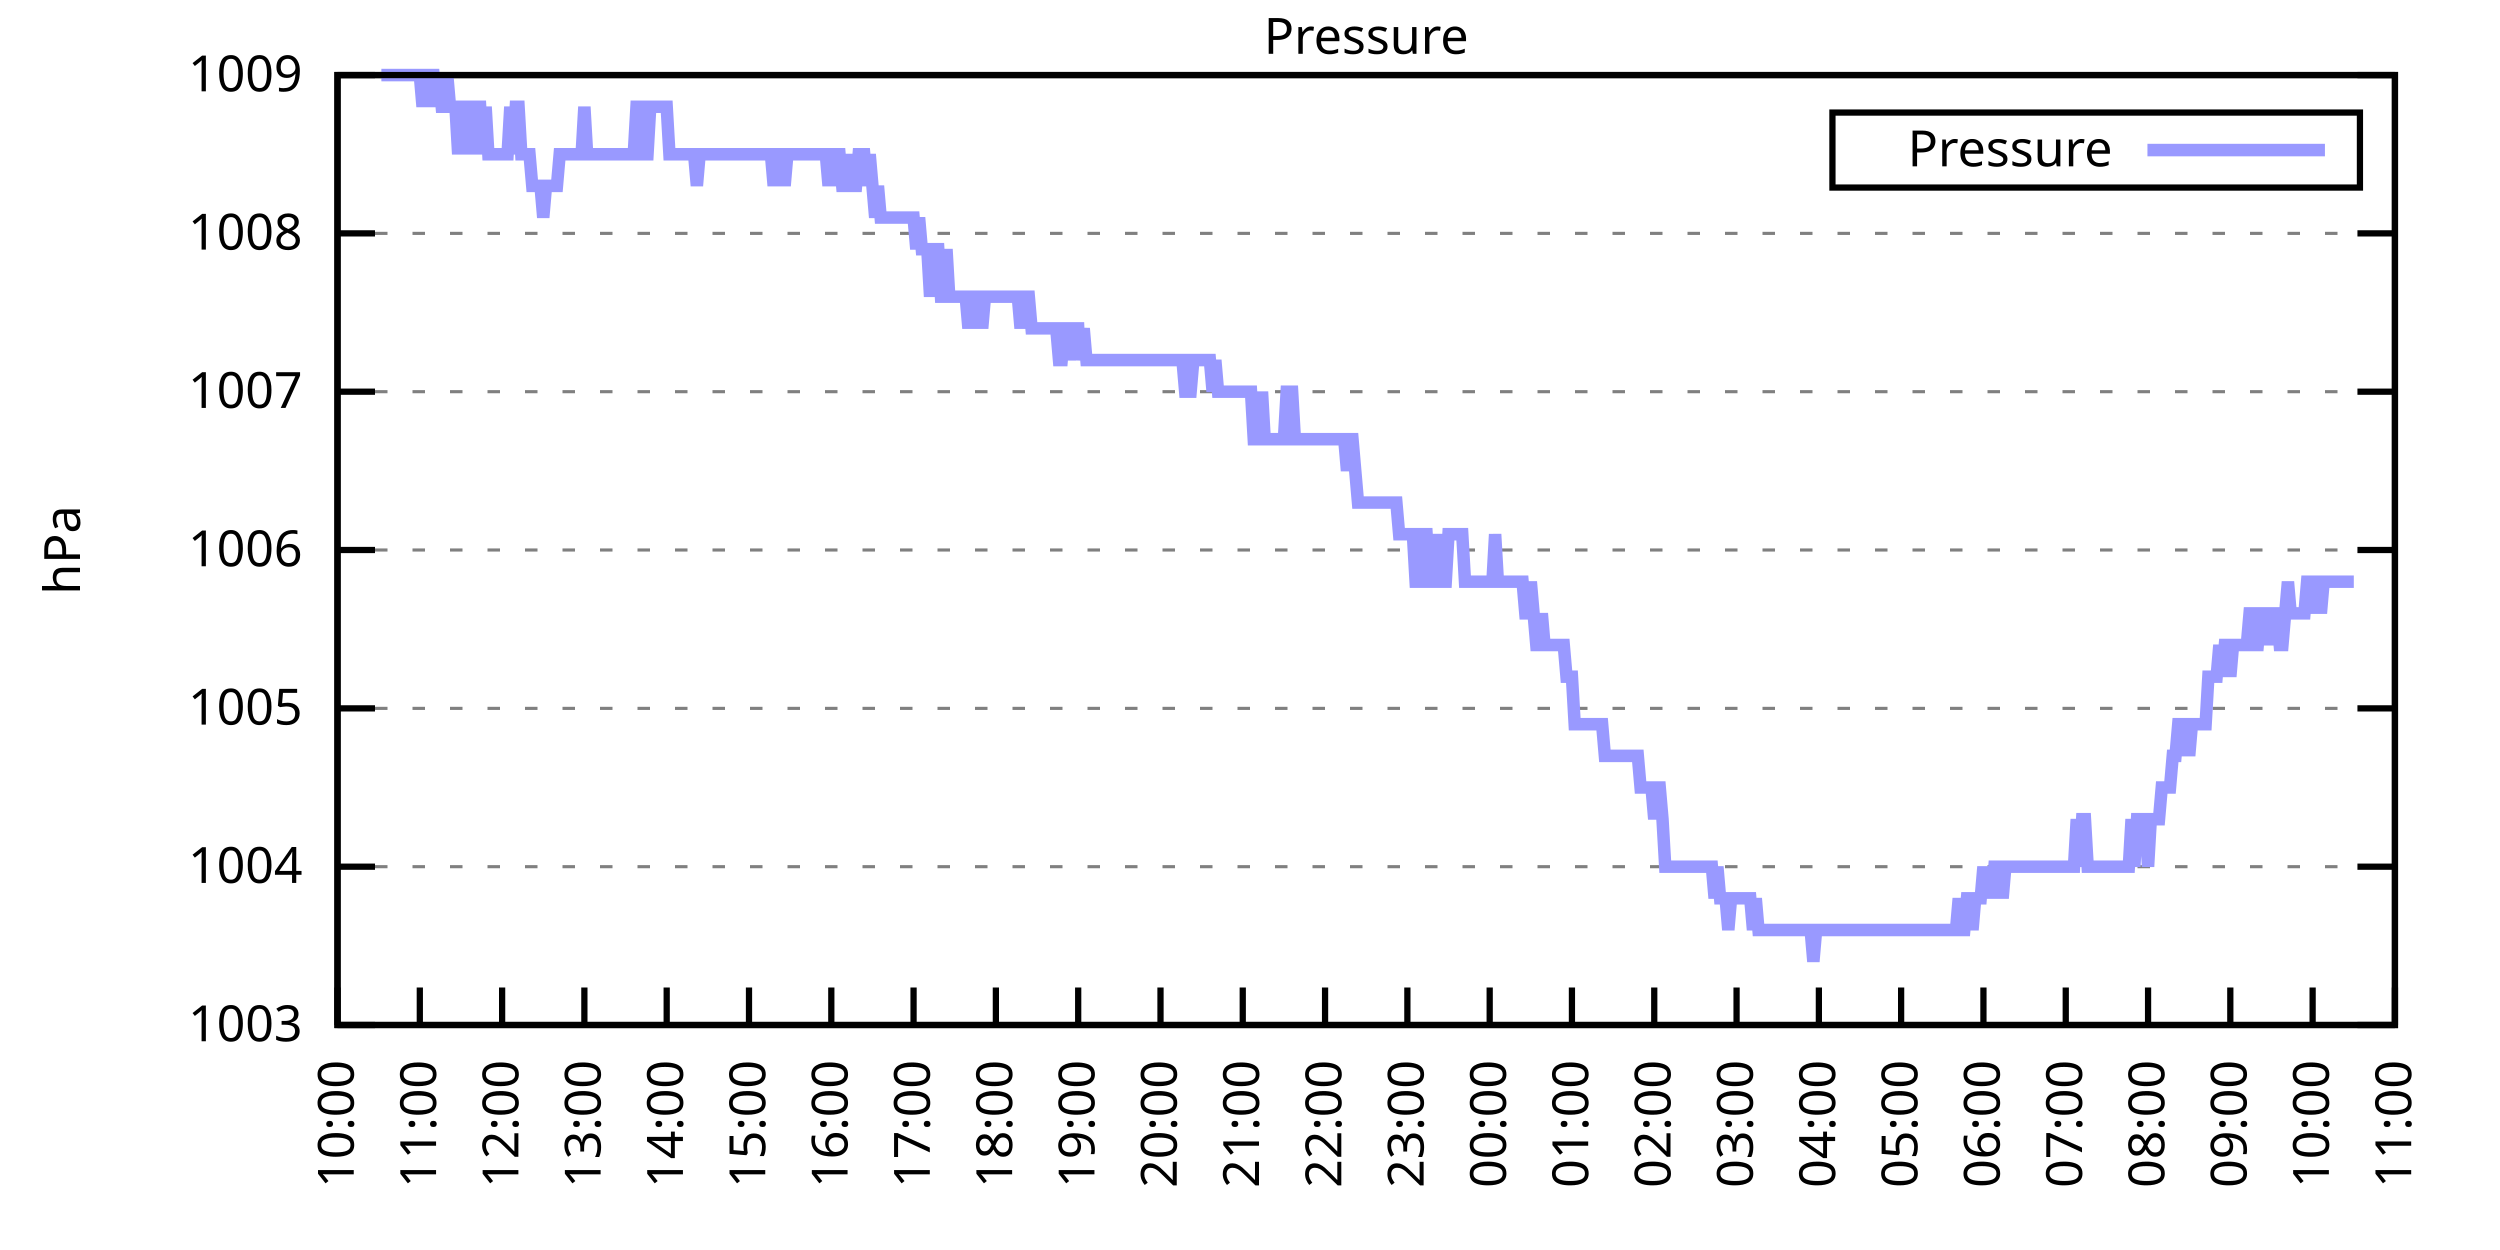
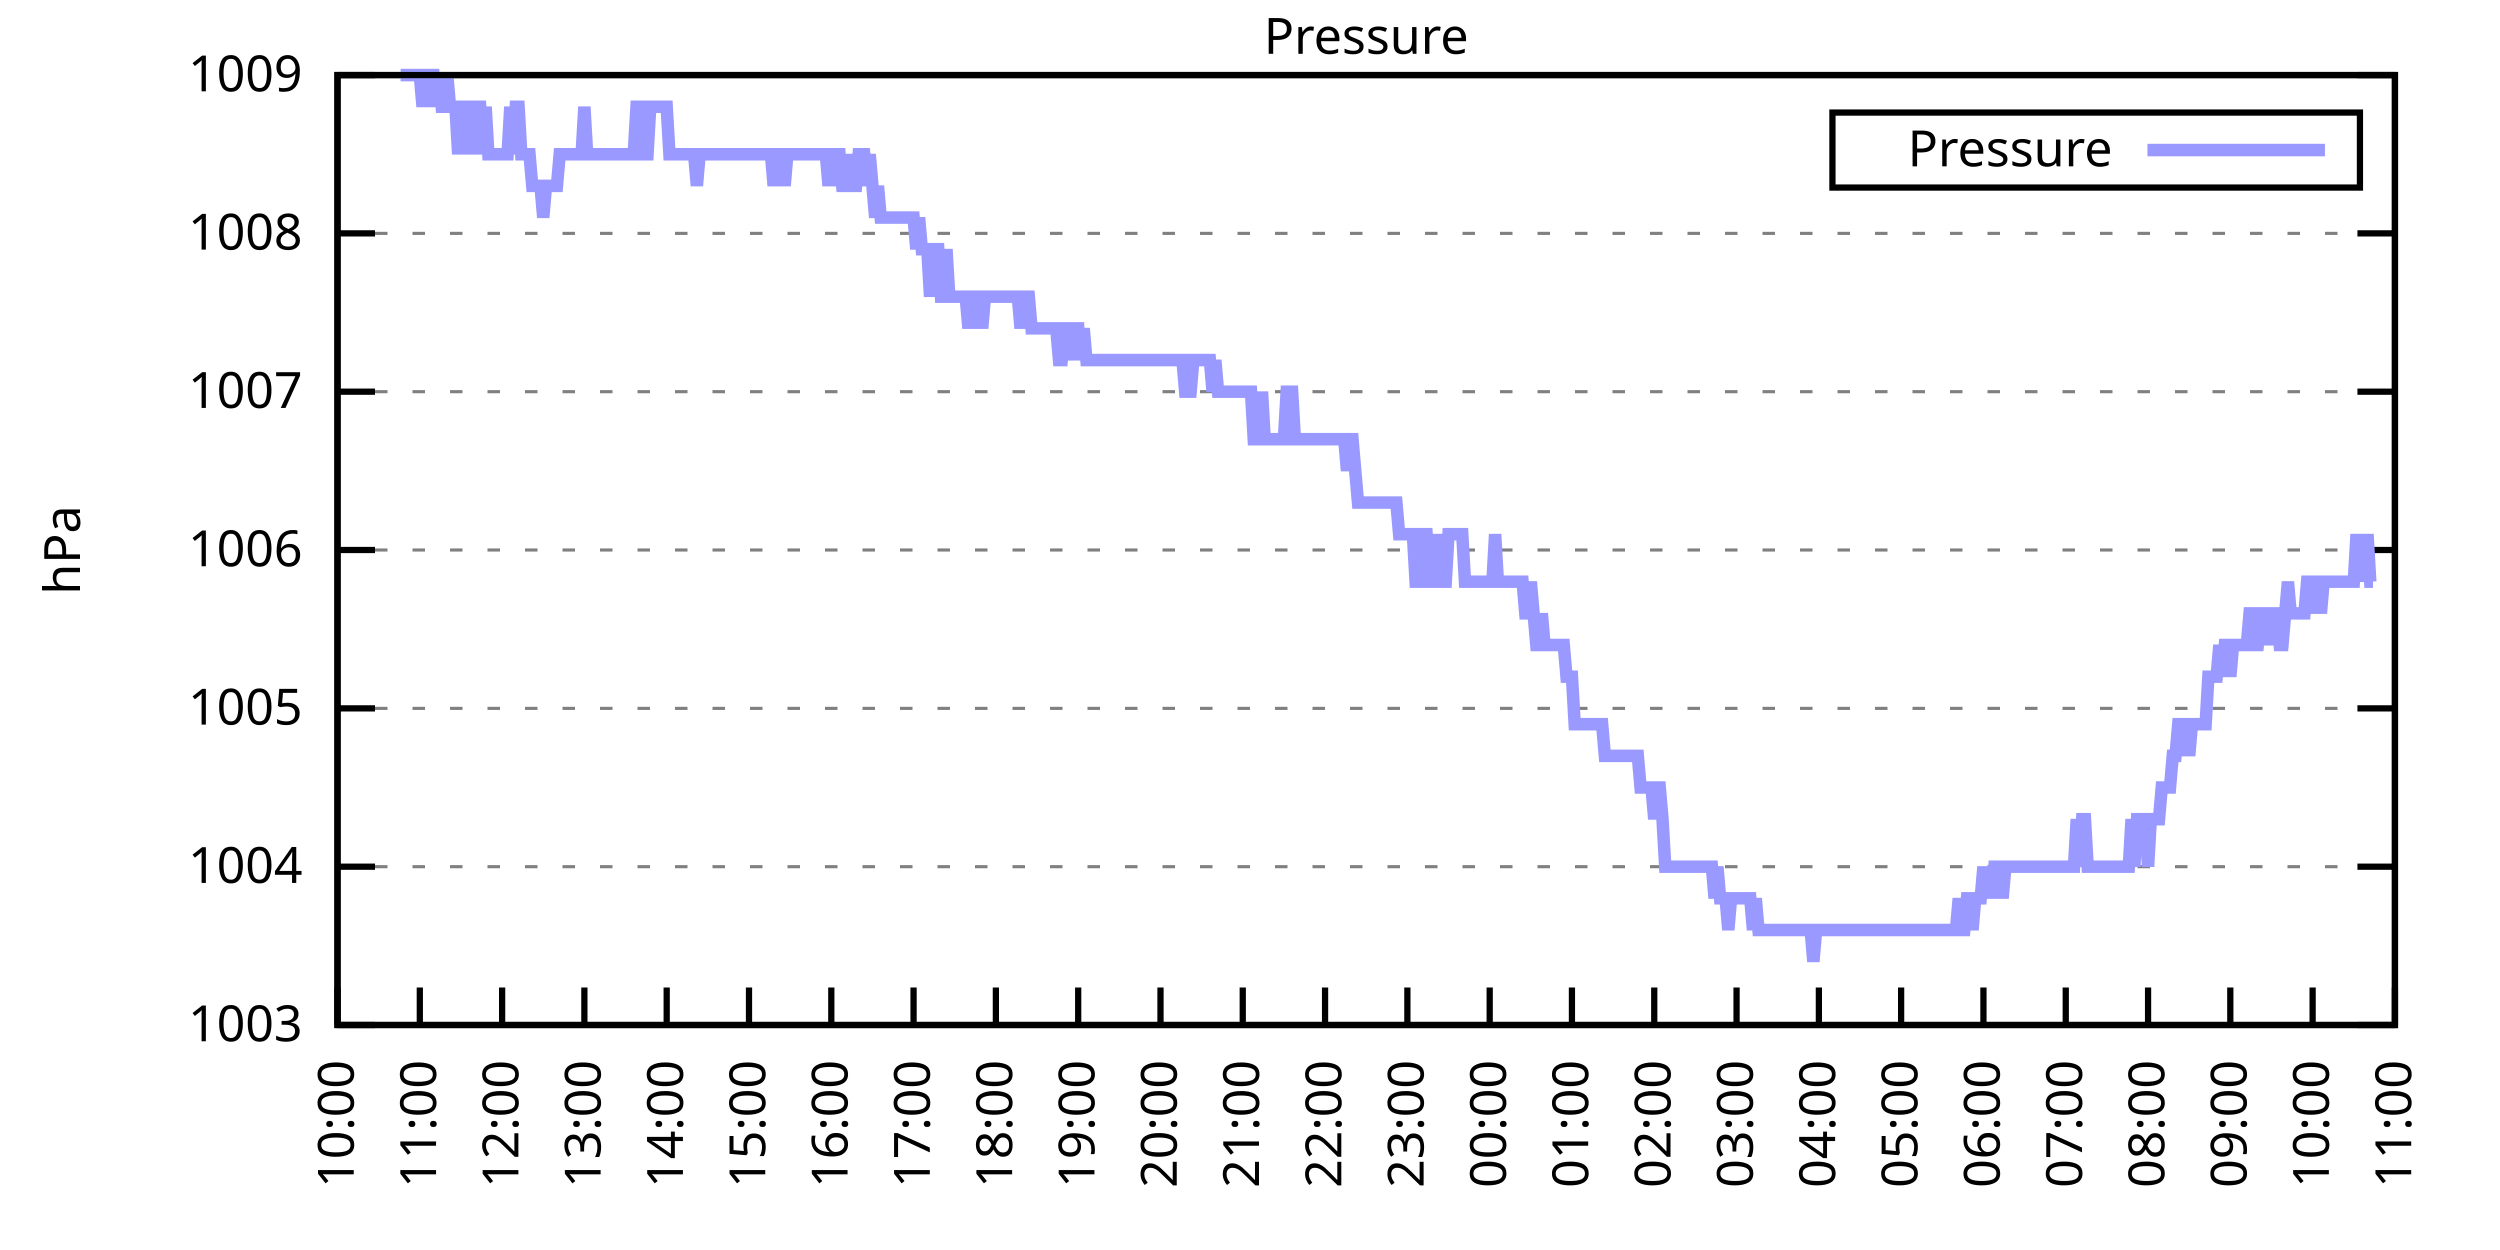
<svg xmlns="http://www.w3.org/2000/svg" xmlns:xlink="http://www.w3.org/1999/xlink" width="400" height="200" viewBox="0 0 400 200">
  <g id="gnuplot_canvas">
    <rect x="0" y="0" width="400" height="200" fill="none" />
    <defs>
      <circle id="gpDot" r="0.5" stroke-width="0.5" stroke="currentColor" />
      <path id="gpPt0" stroke-width="0.333" stroke="currentColor" d="M-1,0 h2 M0,-1 v2" />
      <path id="gpPt1" stroke-width="0.333" stroke="currentColor" d="M-1,-1 L1,1 M1,-1 L-1,1" />
      <path id="gpPt2" stroke-width="0.333" stroke="currentColor" d="M-1,0 L1,0 M0,-1 L0,1 M-1,-1 L1,1 M-1,1 L1,-1" />
      <rect id="gpPt3" stroke-width="0.333" stroke="currentColor" x="-1" y="-1" width="2" height="2" />
      <rect id="gpPt4" stroke-width="0.333" stroke="currentColor" fill="currentColor" x="-1" y="-1" width="2" height="2" />
      <circle id="gpPt5" stroke-width="0.333" stroke="currentColor" cx="0" cy="0" r="1" />
      <use xlink:href="#gpPt5" id="gpPt6" fill="currentColor" stroke="none" />
      <path id="gpPt7" stroke-width="0.333" stroke="currentColor" d="M0,-1.33 L-1.33,0.67 L1.33,0.67 z" />
      <use xlink:href="#gpPt7" id="gpPt8" fill="currentColor" stroke="none" />
      <use xlink:href="#gpPt7" id="gpPt9" stroke="currentColor" transform="rotate(180)" />
      <use xlink:href="#gpPt9" id="gpPt10" fill="currentColor" stroke="none" />
      <use xlink:href="#gpPt3" id="gpPt11" stroke="currentColor" transform="rotate(45)" />
      <use xlink:href="#gpPt11" id="gpPt12" fill="currentColor" stroke="none" />
      <path id="gpPt13" stroke-width="0.333" stroke="currentColor" d="M0,1.330 L1.265,0.411 L0.782,-1.067 L-0.782,-1.076 L-1.265,0.411 z" />
      <use xlink:href="#gpPt13" id="gpPt14" fill="currentColor" stroke="none" />
      <filter id="textbox" filterUnits="objectBoundingBox" x="0" y="0" height="1" width="1">
        <feFlood flood-color="white" flood-opacity="1" result="bgnd" />
        <feComposite in="SourceGraphic" in2="bgnd" operator="atop" />
      </filter>
      <filter id="greybox" filterUnits="objectBoundingBox" x="0" y="0" height="1" width="1">
        <feFlood flood-color="lightgrey" flood-opacity="1" result="grey" />
        <feComposite in="SourceGraphic" in2="grey" operator="atop" />
      </filter>
    </defs>
    <g fill="none" color="white" stroke="currentColor" stroke-width="1.00" stroke-linecap="butt" stroke-linejoin="miter">
</g>
    <g fill="none" color="black" stroke="currentColor" stroke-width="1.00" stroke-linecap="butt" stroke-linejoin="miter">
      <g stroke="none" shape-rendering="crispEdges">
        <polygon fill="rgb(255, 255, 255)" points="54.00,164.00 383.18,164.00 383.18,12.02 54.00,12.02 " />
      </g>
    </g>
    <g fill="none" color="black" stroke="currentColor" stroke-width="1.00" stroke-linecap="butt" stroke-linejoin="miter">
</g>
    <g fill="none" color="black" stroke="black" stroke-width="0.50" stroke-linecap="butt" stroke-linejoin="miter">
</g>
    <g fill="none" color="gray" stroke="currentColor" stroke-width="0.50" stroke-linecap="butt" stroke-linejoin="miter">
      <path stroke="gray" stroke-dasharray="2,4" class="gridline" d="M54.00,164.00 L383.19,164.00  " />
    </g>
    <g fill="none" color="gray" stroke="gray" stroke-width="1.00" stroke-linecap="butt" stroke-linejoin="miter">
</g>
    <g fill="none" color="black" stroke="currentColor" stroke-width="1.00" stroke-linecap="butt" stroke-linejoin="miter">
      <path stroke="black" d="M54.00,164.00 L60.00,164.00 M383.19,164.00 L377.19,164.00  " />
      <g transform="translate(48.40,166.60)" stroke="none" fill="black" font-family="Sans" font-size="8.00" text-anchor="end">
        <text>
          <tspan font-family="Sans"> 1003</tspan>
        </text>
      </g>
    </g>
    <g fill="none" color="black" stroke="currentColor" stroke-width="1.00" stroke-linecap="butt" stroke-linejoin="miter">
</g>
    <g fill="none" color="black" stroke="black" stroke-width="0.50" stroke-linecap="butt" stroke-linejoin="miter">
</g>
    <g fill="none" color="gray" stroke="currentColor" stroke-width="0.50" stroke-linecap="butt" stroke-linejoin="miter">
      <path stroke="gray" stroke-dasharray="2,4" class="gridline" d="M54.00,138.67 L383.19,138.67  " />
    </g>
    <g fill="none" color="gray" stroke="gray" stroke-width="1.00" stroke-linecap="butt" stroke-linejoin="miter">
</g>
    <g fill="none" color="black" stroke="currentColor" stroke-width="1.00" stroke-linecap="butt" stroke-linejoin="miter">
      <path stroke="black" d="M54.00,138.67 L60.00,138.67 M383.19,138.67 L377.19,138.67  " />
      <g transform="translate(48.40,141.27)" stroke="none" fill="black" font-family="Sans" font-size="8.00" text-anchor="end">
        <text>
          <tspan font-family="Sans"> 1004</tspan>
        </text>
      </g>
    </g>
    <g fill="none" color="black" stroke="currentColor" stroke-width="1.00" stroke-linecap="butt" stroke-linejoin="miter">
</g>
    <g fill="none" color="black" stroke="black" stroke-width="0.50" stroke-linecap="butt" stroke-linejoin="miter">
</g>
    <g fill="none" color="gray" stroke="currentColor" stroke-width="0.50" stroke-linecap="butt" stroke-linejoin="miter">
      <path stroke="gray" stroke-dasharray="2,4" class="gridline" d="M54.00,113.34 L383.19,113.34  " />
    </g>
    <g fill="none" color="gray" stroke="gray" stroke-width="1.00" stroke-linecap="butt" stroke-linejoin="miter">
</g>
    <g fill="none" color="black" stroke="currentColor" stroke-width="1.00" stroke-linecap="butt" stroke-linejoin="miter">
      <path stroke="black" d="M54.00,113.34 L60.00,113.34 M383.19,113.34 L377.19,113.34  " />
      <g transform="translate(48.40,115.94)" stroke="none" fill="black" font-family="Sans" font-size="8.00" text-anchor="end">
        <text>
          <tspan font-family="Sans"> 1005</tspan>
        </text>
      </g>
    </g>
    <g fill="none" color="black" stroke="currentColor" stroke-width="1.00" stroke-linecap="butt" stroke-linejoin="miter">
</g>
    <g fill="none" color="black" stroke="black" stroke-width="0.50" stroke-linecap="butt" stroke-linejoin="miter">
</g>
    <g fill="none" color="gray" stroke="currentColor" stroke-width="0.50" stroke-linecap="butt" stroke-linejoin="miter">
      <path stroke="gray" stroke-dasharray="2,4" class="gridline" d="M54.00,88.00 L383.19,88.00  " />
    </g>
    <g fill="none" color="gray" stroke="gray" stroke-width="1.00" stroke-linecap="butt" stroke-linejoin="miter">
</g>
    <g fill="none" color="black" stroke="currentColor" stroke-width="1.00" stroke-linecap="butt" stroke-linejoin="miter">
      <path stroke="black" d="M54.00,88.00 L60.00,88.00 M383.19,88.00 L377.19,88.00  " />
      <g transform="translate(48.40,90.60)" stroke="none" fill="black" font-family="Sans" font-size="8.00" text-anchor="end">
        <text>
          <tspan font-family="Sans"> 1006</tspan>
        </text>
      </g>
    </g>
    <g fill="none" color="black" stroke="currentColor" stroke-width="1.00" stroke-linecap="butt" stroke-linejoin="miter">
</g>
    <g fill="none" color="black" stroke="black" stroke-width="0.50" stroke-linecap="butt" stroke-linejoin="miter">
</g>
    <g fill="none" color="gray" stroke="currentColor" stroke-width="0.50" stroke-linecap="butt" stroke-linejoin="miter">
      <path stroke="gray" stroke-dasharray="2,4" class="gridline" d="M54.00,62.67 L383.19,62.67  " />
    </g>
    <g fill="none" color="gray" stroke="gray" stroke-width="1.00" stroke-linecap="butt" stroke-linejoin="miter">
</g>
    <g fill="none" color="black" stroke="currentColor" stroke-width="1.00" stroke-linecap="butt" stroke-linejoin="miter">
      <path stroke="black" d="M54.00,62.67 L60.00,62.67 M383.19,62.67 L377.19,62.67  " />
      <g transform="translate(48.40,65.27)" stroke="none" fill="black" font-family="Sans" font-size="8.00" text-anchor="end">
        <text>
          <tspan font-family="Sans"> 1007</tspan>
        </text>
      </g>
    </g>
    <g fill="none" color="black" stroke="currentColor" stroke-width="1.00" stroke-linecap="butt" stroke-linejoin="miter">
</g>
    <g fill="none" color="black" stroke="black" stroke-width="0.50" stroke-linecap="butt" stroke-linejoin="miter">
</g>
    <g fill="none" color="gray" stroke="currentColor" stroke-width="0.50" stroke-linecap="butt" stroke-linejoin="miter">
      <path stroke="gray" stroke-dasharray="2,4" class="gridline" d="M54.00,37.34 L383.19,37.34  " />
    </g>
    <g fill="none" color="gray" stroke="gray" stroke-width="1.00" stroke-linecap="butt" stroke-linejoin="miter">
</g>
    <g fill="none" color="black" stroke="currentColor" stroke-width="1.00" stroke-linecap="butt" stroke-linejoin="miter">
      <path stroke="black" d="M54.00,37.34 L60.00,37.34 M383.19,37.34 L377.19,37.34  " />
      <g transform="translate(48.40,39.94)" stroke="none" fill="black" font-family="Sans" font-size="8.00" text-anchor="end">
        <text>
          <tspan font-family="Sans"> 1008</tspan>
        </text>
      </g>
    </g>
    <g fill="none" color="black" stroke="currentColor" stroke-width="1.00" stroke-linecap="butt" stroke-linejoin="miter">
</g>
    <g fill="none" color="black" stroke="black" stroke-width="0.50" stroke-linecap="butt" stroke-linejoin="miter">
</g>
    <g fill="none" color="gray" stroke="currentColor" stroke-width="0.50" stroke-linecap="butt" stroke-linejoin="miter">
      <path stroke="gray" stroke-dasharray="2,4" class="gridline" d="M54.00,12.01 L383.19,12.01  " />
    </g>
    <g fill="none" color="gray" stroke="gray" stroke-width="1.00" stroke-linecap="butt" stroke-linejoin="miter">
</g>
    <g fill="none" color="black" stroke="currentColor" stroke-width="1.00" stroke-linecap="butt" stroke-linejoin="miter">
      <path stroke="black" d="M54.00,12.01 L60.00,12.01 M383.19,12.01 L377.19,12.01  " />
      <g transform="translate(48.40,14.61)" stroke="none" fill="black" font-family="Sans" font-size="8.00" text-anchor="end">
        <text>
          <tspan font-family="Sans"> 1009</tspan>
        </text>
      </g>
    </g>
    <g fill="none" color="black" stroke="currentColor" stroke-width="1.00" stroke-linecap="butt" stroke-linejoin="miter">
      <path stroke="black" d="M54.00,164.00 L54.00,158.00  " />
      <g transform="translate(56.60,169.60) rotate(270.00)" stroke="none" fill="black" font-family="Sans" font-size="8.00" text-anchor="end">
        <text>
          <tspan font-family="Sans">10:00</tspan>
        </text>
      </g>
    </g>
    <g fill="none" color="black" stroke="currentColor" stroke-width="1.00" stroke-linecap="butt" stroke-linejoin="miter">
      <path stroke="black" d="M67.17,164.00 L67.17,158.00  " />
      <g transform="translate(69.77,169.60) rotate(270.00)" stroke="none" fill="black" font-family="Sans" font-size="8.00" text-anchor="end">
        <text>
          <tspan font-family="Sans">11:00</tspan>
        </text>
      </g>
    </g>
    <g fill="none" color="black" stroke="currentColor" stroke-width="1.00" stroke-linecap="butt" stroke-linejoin="miter">
      <path stroke="black" d="M80.34,164.00 L80.34,158.00  " />
      <g transform="translate(82.94,169.60) rotate(270.00)" stroke="none" fill="black" font-family="Sans" font-size="8.00" text-anchor="end">
        <text>
          <tspan font-family="Sans">12:00</tspan>
        </text>
      </g>
    </g>
    <g fill="none" color="black" stroke="currentColor" stroke-width="1.00" stroke-linecap="butt" stroke-linejoin="miter">
      <path stroke="black" d="M93.50,164.00 L93.50,158.00  " />
      <g transform="translate(96.10,169.60) rotate(270.00)" stroke="none" fill="black" font-family="Sans" font-size="8.00" text-anchor="end">
        <text>
          <tspan font-family="Sans">13:00</tspan>
        </text>
      </g>
    </g>
    <g fill="none" color="black" stroke="currentColor" stroke-width="1.00" stroke-linecap="butt" stroke-linejoin="miter">
      <path stroke="black" d="M106.67,164.00 L106.67,158.00  " />
      <g transform="translate(109.27,169.60) rotate(270.00)" stroke="none" fill="black" font-family="Sans" font-size="8.00" text-anchor="end">
        <text>
          <tspan font-family="Sans">14:00</tspan>
        </text>
      </g>
    </g>
    <g fill="none" color="black" stroke="currentColor" stroke-width="1.00" stroke-linecap="butt" stroke-linejoin="miter">
      <path stroke="black" d="M119.84,164.00 L119.84,158.00  " />
      <g transform="translate(122.44,169.60) rotate(270.00)" stroke="none" fill="black" font-family="Sans" font-size="8.00" text-anchor="end">
        <text>
          <tspan font-family="Sans">15:00</tspan>
        </text>
      </g>
    </g>
    <g fill="none" color="black" stroke="currentColor" stroke-width="1.00" stroke-linecap="butt" stroke-linejoin="miter">
      <path stroke="black" d="M133.01,164.00 L133.01,158.00  " />
      <g transform="translate(135.61,169.60) rotate(270.00)" stroke="none" fill="black" font-family="Sans" font-size="8.00" text-anchor="end">
        <text>
          <tspan font-family="Sans">16:00</tspan>
        </text>
      </g>
    </g>
    <g fill="none" color="black" stroke="currentColor" stroke-width="1.00" stroke-linecap="butt" stroke-linejoin="miter">
      <path stroke="black" d="M146.17,164.00 L146.17,158.00  " />
      <g transform="translate(148.77,169.60) rotate(270.00)" stroke="none" fill="black" font-family="Sans" font-size="8.00" text-anchor="end">
        <text>
          <tspan font-family="Sans">17:00</tspan>
        </text>
      </g>
    </g>
    <g fill="none" color="black" stroke="currentColor" stroke-width="1.00" stroke-linecap="butt" stroke-linejoin="miter">
      <path stroke="black" d="M159.34,164.00 L159.34,158.00  " />
      <g transform="translate(161.94,169.60) rotate(270.00)" stroke="none" fill="black" font-family="Sans" font-size="8.00" text-anchor="end">
        <text>
          <tspan font-family="Sans">18:00</tspan>
        </text>
      </g>
    </g>
    <g fill="none" color="black" stroke="currentColor" stroke-width="1.00" stroke-linecap="butt" stroke-linejoin="miter">
      <path stroke="black" d="M172.51,164.00 L172.51,158.00  " />
      <g transform="translate(175.11,169.60) rotate(270.00)" stroke="none" fill="black" font-family="Sans" font-size="8.00" text-anchor="end">
        <text>
          <tspan font-family="Sans">19:00</tspan>
        </text>
      </g>
    </g>
    <g fill="none" color="black" stroke="currentColor" stroke-width="1.00" stroke-linecap="butt" stroke-linejoin="miter">
      <path stroke="black" d="M185.68,164.00 L185.68,158.00  " />
      <g transform="translate(188.28,169.60) rotate(270.00)" stroke="none" fill="black" font-family="Sans" font-size="8.00" text-anchor="end">
        <text>
          <tspan font-family="Sans">20:00</tspan>
        </text>
      </g>
    </g>
    <g fill="none" color="black" stroke="currentColor" stroke-width="1.00" stroke-linecap="butt" stroke-linejoin="miter">
      <path stroke="black" d="M198.84,164.00 L198.84,158.00  " />
      <g transform="translate(201.44,169.60) rotate(270.00)" stroke="none" fill="black" font-family="Sans" font-size="8.00" text-anchor="end">
        <text>
          <tspan font-family="Sans">21:00</tspan>
        </text>
      </g>
    </g>
    <g fill="none" color="black" stroke="currentColor" stroke-width="1.00" stroke-linecap="butt" stroke-linejoin="miter">
      <path stroke="black" d="M212.01,164.00 L212.01,158.00  " />
      <g transform="translate(214.61,169.60) rotate(270.00)" stroke="none" fill="black" font-family="Sans" font-size="8.00" text-anchor="end">
        <text>
          <tspan font-family="Sans">22:00</tspan>
        </text>
      </g>
    </g>
    <g fill="none" color="black" stroke="currentColor" stroke-width="1.00" stroke-linecap="butt" stroke-linejoin="miter">
      <path stroke="black" d="M225.18,164.00 L225.18,158.00  " />
      <g transform="translate(227.78,169.60) rotate(270.00)" stroke="none" fill="black" font-family="Sans" font-size="8.00" text-anchor="end">
        <text>
          <tspan font-family="Sans">23:00</tspan>
        </text>
      </g>
    </g>
    <g fill="none" color="black" stroke="currentColor" stroke-width="1.00" stroke-linecap="butt" stroke-linejoin="miter">
      <path stroke="black" d="M238.35,164.00 L238.35,158.00  " />
      <g transform="translate(240.95,169.60) rotate(270.00)" stroke="none" fill="black" font-family="Sans" font-size="8.00" text-anchor="end">
        <text>
          <tspan font-family="Sans">00:00</tspan>
        </text>
      </g>
    </g>
    <g fill="none" color="black" stroke="currentColor" stroke-width="1.00" stroke-linecap="butt" stroke-linejoin="miter">
      <path stroke="black" d="M251.51,164.00 L251.51,158.00  " />
      <g transform="translate(254.11,169.60) rotate(270.00)" stroke="none" fill="black" font-family="Sans" font-size="8.00" text-anchor="end">
        <text>
          <tspan font-family="Sans">01:00</tspan>
        </text>
      </g>
    </g>
    <g fill="none" color="black" stroke="currentColor" stroke-width="1.00" stroke-linecap="butt" stroke-linejoin="miter">
      <path stroke="black" d="M264.68,164.00 L264.68,158.00  " />
      <g transform="translate(267.28,169.60) rotate(270.00)" stroke="none" fill="black" font-family="Sans" font-size="8.00" text-anchor="end">
        <text>
          <tspan font-family="Sans">02:00</tspan>
        </text>
      </g>
    </g>
    <g fill="none" color="black" stroke="currentColor" stroke-width="1.00" stroke-linecap="butt" stroke-linejoin="miter">
      <path stroke="black" d="M277.85,164.00 L277.85,158.00  " />
      <g transform="translate(280.45,169.60) rotate(270.00)" stroke="none" fill="black" font-family="Sans" font-size="8.00" text-anchor="end">
        <text>
          <tspan font-family="Sans">03:00</tspan>
        </text>
      </g>
    </g>
    <g fill="none" color="black" stroke="currentColor" stroke-width="1.00" stroke-linecap="butt" stroke-linejoin="miter">
      <path stroke="black" d="M291.02,164.00 L291.02,158.00  " />
      <g transform="translate(293.62,169.60) rotate(270.00)" stroke="none" fill="black" font-family="Sans" font-size="8.00" text-anchor="end">
        <text>
          <tspan font-family="Sans">04:00</tspan>
        </text>
      </g>
    </g>
    <g fill="none" color="black" stroke="currentColor" stroke-width="1.00" stroke-linecap="butt" stroke-linejoin="miter">
      <path stroke="black" d="M304.18,164.00 L304.18,158.00  " />
      <g transform="translate(306.78,169.60) rotate(270.00)" stroke="none" fill="black" font-family="Sans" font-size="8.00" text-anchor="end">
        <text>
          <tspan font-family="Sans">05:00</tspan>
        </text>
      </g>
    </g>
    <g fill="none" color="black" stroke="currentColor" stroke-width="1.00" stroke-linecap="butt" stroke-linejoin="miter">
      <path stroke="black" d="M317.35,164.00 L317.35,158.00  " />
      <g transform="translate(319.95,169.60) rotate(270.00)" stroke="none" fill="black" font-family="Sans" font-size="8.00" text-anchor="end">
        <text>
          <tspan font-family="Sans">06:00</tspan>
        </text>
      </g>
    </g>
    <g fill="none" color="black" stroke="currentColor" stroke-width="1.00" stroke-linecap="butt" stroke-linejoin="miter">
      <path stroke="black" d="M330.52,164.00 L330.52,158.00  " />
      <g transform="translate(333.12,169.60) rotate(270.00)" stroke="none" fill="black" font-family="Sans" font-size="8.00" text-anchor="end">
        <text>
          <tspan font-family="Sans">07:00</tspan>
        </text>
      </g>
    </g>
    <g fill="none" color="black" stroke="currentColor" stroke-width="1.00" stroke-linecap="butt" stroke-linejoin="miter">
      <path stroke="black" d="M343.69,164.00 L343.69,158.00  " />
      <g transform="translate(346.29,169.60) rotate(270.00)" stroke="none" fill="black" font-family="Sans" font-size="8.00" text-anchor="end">
        <text>
          <tspan font-family="Sans">08:00</tspan>
        </text>
      </g>
    </g>
    <g fill="none" color="black" stroke="currentColor" stroke-width="1.00" stroke-linecap="butt" stroke-linejoin="miter">
      <path stroke="black" d="M356.85,164.00 L356.85,158.00  " />
      <g transform="translate(359.45,169.60) rotate(270.00)" stroke="none" fill="black" font-family="Sans" font-size="8.00" text-anchor="end">
        <text>
          <tspan font-family="Sans">09:00</tspan>
        </text>
      </g>
    </g>
    <g fill="none" color="black" stroke="currentColor" stroke-width="1.00" stroke-linecap="butt" stroke-linejoin="miter">
      <path stroke="black" d="M370.02,164.00 L370.02,158.00  " />
      <g transform="translate(372.62,169.60) rotate(270.00)" stroke="none" fill="black" font-family="Sans" font-size="8.00" text-anchor="end">
        <text>
          <tspan font-family="Sans">10:00</tspan>
        </text>
      </g>
    </g>
    <g fill="none" color="black" stroke="currentColor" stroke-width="1.00" stroke-linecap="butt" stroke-linejoin="miter">
      <path stroke="black" d="M383.19,164.00 L383.19,158.00  " />
      <g transform="translate(385.79,169.60) rotate(270.00)" stroke="none" fill="black" font-family="Sans" font-size="8.00" text-anchor="end">
        <text>
          <tspan font-family="Sans">11:00</tspan>
        </text>
      </g>
    </g>
    <g fill="none" color="black" stroke="currentColor" stroke-width="1.00" stroke-linecap="butt" stroke-linejoin="miter">
</g>
    <g fill="none" color="black" stroke="currentColor" stroke-width="1.00" stroke-linecap="butt" stroke-linejoin="miter">
      <path stroke="black" d="M54.00,12.01 L54.00,164.00 L383.19,164.00 L383.19,12.01 L54.00,12.01 Z  " />
    </g>
    <g fill="none" color="black" stroke="currentColor" stroke-width="1.00" stroke-linecap="butt" stroke-linejoin="miter">
</g>
    <g fill="none" color="black" stroke="currentColor" stroke-width="1.00" stroke-linecap="butt" stroke-linejoin="miter">
      <path stroke="black" d="M293.19,30.01 L293.19,18.01 L377.59,18.01 L377.59,30.01 L293.19,30.01 Z  " />
    </g>
    <g id="Pressure_plot_1">
      <g fill="none" color="white" stroke="black" stroke-width="2.00" stroke-linecap="butt" stroke-linejoin="miter">
</g>
      <g fill="none" color="black" stroke="currentColor" stroke-width="2.00" stroke-linecap="butt" stroke-linejoin="miter">
        <g transform="translate(337.99,26.61)" stroke="none" fill="black" font-family="Sans" font-size="8.00" text-anchor="end">
          <text>
            <tspan font-family="Sans">Pressure</tspan>
          </text>
        </g>
      </g>
      <g fill="none" color="black" stroke="currentColor" stroke-width="2.00" stroke-linecap="butt" stroke-linejoin="miter">
-         <path stroke="rgb(153, 153, 255)" d="M343.59,24.01 L371.99,24.01 M61.02,12.01 L61.46,12.01 L61.90,12.01 L62.34,12.01 L62.78,12.01 L63.22,12.01   L63.66,12.01 L64.10,12.01 L64.53,12.01 L64.97,12.01 L65.41,12.01 L65.85,12.01 L66.29,12.01 L66.73,12.01   L67.17,12.01 L67.61,17.08 L68.05,12.01 L68.48,17.08 L68.92,12.01 L69.36,12.01 L69.80,17.08 L70.24,12.01   L70.68,17.08 L71.12,17.08 L71.56,12.01 L72.00,17.08 L72.43,17.08 L72.87,17.08 L73.31,24.68 L73.75,17.08   L74.19,17.08 L74.63,24.68 L75.07,17.08 L75.51,17.08 L75.95,24.68 L76.38,17.08 L76.82,17.08 L77.26,24.68   L77.70,17.08 L78.14,24.68 L78.58,24.68 L79.02,24.68 L79.46,24.68 L79.90,24.68 L80.34,24.68 L80.77,24.68   L81.21,24.68 L81.65,17.08 L82.09,24.68 L82.53,17.08 L82.97,17.08 L83.41,24.68 L83.85,24.68 L84.29,24.68   L84.72,24.68 L85.16,29.74 L85.60,29.74 L86.04,29.74 L86.48,29.74 L86.92,34.81 L87.36,29.74 L87.80,29.74   L88.24,29.74 L88.67,29.74 L89.11,29.74 L89.55,24.68 L89.99,24.68 L90.43,24.68 L90.87,24.68 L91.31,24.68   L91.75,24.68 L92.19,24.68 L92.62,24.68 L93.06,24.68 L93.50,17.08 L93.94,24.68 L94.38,24.68 L94.82,24.68   L95.26,24.68 L95.70,24.68 L96.14,24.68 L96.58,24.68 L97.01,24.68 L97.45,24.68 L97.89,24.68 L98.33,24.68   L98.77,24.68 L99.21,24.68 L99.65,24.68 L100.09,24.68 L100.53,24.68 L100.96,24.68 L101.40,24.68 L101.84,17.08   L102.28,17.08 L102.72,24.68 L103.16,24.68 L103.60,24.68 L104.04,17.08 L104.48,17.08 L104.91,17.08 L105.35,17.08   L105.79,17.08 L106.23,17.08 L106.67,17.08 L107.11,24.68 L107.55,24.68 L107.99,24.68 L108.43,24.68 L108.87,24.68   L109.30,24.68 L109.74,24.68 L110.18,24.68 L110.62,24.68 L111.06,24.68 L111.50,29.74 L111.94,24.68 L112.38,24.68   L112.82,24.68 L113.25,24.68 L113.69,24.68 L114.13,24.68 L114.57,24.68 L115.01,24.68 L115.45,24.68 L115.89,24.68   L116.33,24.68 L116.77,24.68 L117.20,24.68 L117.64,24.68 L118.08,24.68 L118.52,24.68 L118.96,24.68 L119.40,24.68   L119.84,24.68 L120.28,24.68 L120.72,24.68 L121.15,24.68 L121.59,24.68 L122.03,24.68 L122.47,24.68 L122.91,24.68   L123.35,24.68 L123.79,29.74 L124.23,24.68 L124.67,24.68 L125.11,24.68 L125.54,29.74 L125.98,24.68 L126.42,24.68   L126.86,24.68 L127.30,24.68 L127.74,24.68 L128.18,24.68 L128.62,24.68 L129.06,24.68 L129.49,24.68 L129.93,24.68   L130.37,24.68 L130.81,24.68 L131.25,24.68 L131.69,24.68 L132.13,24.68 L132.57,29.74 L133.01,24.68 L133.44,29.74   L133.88,24.68 L134.32,24.68 L134.76,29.74 L135.20,29.74 L135.64,24.68 L136.08,29.74 L136.52,29.74 L136.96,29.74   L137.39,24.68 L137.83,24.68 L138.27,24.68 L138.71,29.74 L139.15,24.68 L139.59,29.74 L140.03,34.81 L140.47,29.74   L140.91,34.81 L141.35,34.81 L141.78,34.81 L142.22,34.81 L142.66,34.81 L143.10,34.81 L143.54,34.81 L143.98,34.81   L144.42,34.81 L144.86,34.81 L145.30,34.81 L145.73,34.81 L146.17,34.81 L146.61,39.87 L147.05,34.81 L147.49,39.87   L147.93,39.87 L148.37,39.87 L148.81,47.47 L149.25,39.87 L149.68,39.87 L150.12,39.87 L150.56,47.47 L151.00,47.47   L151.44,39.87 L151.88,47.47 L152.32,47.47 L152.76,47.47 L153.20,47.47 L153.63,47.47 L154.07,47.47 L154.51,47.47   L154.95,52.54 L155.39,47.47 L155.83,47.47 L156.27,52.54 L156.71,47.47 L157.15,52.54 L157.59,47.47 L158.02,47.47   L158.46,47.47 L158.90,47.47 L159.34,47.47 L159.78,47.47 L160.22,47.47 L160.66,47.47 L161.10,47.47 L161.54,47.47   L161.97,47.47 L162.41,47.47 L162.85,47.47 L163.29,52.54 L163.73,47.47 L164.17,47.47 L164.61,47.47 L165.05,52.54   L165.49,52.54 L165.92,52.54 L166.36,52.54 L166.80,52.54 L167.24,52.54 L167.68,52.54 L168.12,52.54 L168.56,52.54   L169.00,52.54 L169.44,57.61 L169.87,57.61 L170.31,52.54 L170.75,52.54 L171.19,57.61 L171.63,52.54 L172.07,52.54   L172.51,52.54 L172.73,57.61 L173.39,52.54 L173.83,57.61 L174.26,57.61 L174.70,57.61 L175.14,57.61 L175.58,57.61   L176.02,57.61 L176.46,57.61 L176.90,57.61 L177.34,57.61 L177.78,57.61 L178.21,57.61 L178.65,57.61 L179.09,57.61   L179.53,57.61 L179.97,57.61 L180.41,57.61 L180.85,57.61 L181.29,57.61 L181.73,57.61 L182.16,57.61 L182.60,57.61   L183.04,57.61 L183.48,57.61 L183.92,57.61 L184.36,57.61 L184.80,57.61 L185.24,57.61 L185.68,57.61 L186.11,57.61   L186.55,57.61 L186.99,57.61 L187.43,57.61 L187.87,57.61 L188.31,57.61 L188.75,57.61 L189.19,57.61 L189.63,62.67   L190.07,62.67 L190.50,62.67 L190.94,57.61 L191.38,57.61 L191.82,57.61 L192.26,57.61 L192.70,57.61 L193.14,57.61   L193.58,57.61 L194.02,62.67 L194.45,57.61 L194.89,62.67 L195.33,62.67 L195.77,62.67 L196.21,62.67 L196.65,62.67   L197.09,62.67 L197.53,62.67 L197.97,62.67 L198.40,62.67 L198.84,62.67 L199.28,62.67 L199.72,62.67 L200.16,62.67   L200.60,70.27 L201.04,70.27 L201.48,70.27 L201.92,62.67 L202.35,70.27 L202.79,70.27 L203.23,70.27 L203.67,70.27   L204.11,70.27 L204.55,70.27 L204.99,70.27 L205.43,70.27 L205.87,62.67 L206.31,62.67 L206.74,62.67 L207.18,70.27   L207.62,70.27 L208.06,70.27 L208.50,70.27 L208.94,70.27 L209.38,70.27 L209.82,70.27 L210.26,70.27 L210.69,70.27   L211.13,70.27 L211.57,70.27 L212.01,70.27 L212.45,70.27 L212.89,70.27 L213.33,70.27 L213.77,70.27 L214.21,70.27   L214.64,70.27 L215.08,70.27 L215.52,75.34 L215.96,70.27 L216.40,70.27 L216.84,75.34 L217.28,80.41 L217.72,80.41   L218.16,80.41 L218.60,80.41 L219.03,80.41 L219.47,80.41 L219.91,80.41 L220.35,80.41 L220.79,80.41 L221.23,80.41   L221.67,80.41 L222.11,80.41 L222.55,80.41 L222.98,80.41 L223.42,80.41 L223.86,85.47 L224.30,85.47 L224.74,85.47   L225.18,85.47 L225.62,85.47 L226.06,85.47 L226.50,93.07 L226.93,93.07 L227.37,85.47 L227.81,85.47 L228.25,85.47   L228.69,93.07 L229.13,93.07 L229.57,93.07 L230.01,85.47 L230.45,93.07 L230.88,93.07 L231.32,93.07 L231.76,85.47   L232.20,85.47 L232.64,85.47 L233.08,85.47 L233.52,85.47 L233.96,85.47 L234.40,93.07 L234.84,93.07 L235.27,93.07   L235.71,93.07 L236.15,93.07 L236.59,93.07 L237.03,93.07 L237.47,93.07 L237.91,93.07 L238.35,93.07 L238.79,93.07   L239.22,85.47 L239.66,93.07 L240.10,93.07 L240.54,93.07 L240.98,93.07 L241.42,93.07 L241.86,93.07 L242.30,93.07   L242.74,93.07 L243.17,93.07 L243.61,93.07 L244.05,98.14 L244.49,98.14 L244.93,93.07 L245.37,98.14 L245.81,103.20   L246.25,103.20 L246.69,98.14 L247.12,103.20 L247.56,103.20 L248.00,103.20 L248.44,103.20 L248.88,103.20 L249.32,103.20   L249.76,103.20 L250.20,103.20 L250.64,108.27 L251.08,108.27 L251.51,108.27 L251.95,115.87 L252.39,115.87 L252.83,115.87   L253.27,115.87 L253.71,115.87 L254.15,115.87 L254.59,115.87 L255.03,115.87 L255.46,115.87 L255.90,115.87 L256.34,115.87   L256.78,120.94 L257.22,120.94 L257.66,120.94 L258.10,120.94 L258.54,120.94 L258.98,120.94 L259.41,120.94 L259.85,120.94   L260.29,120.94 L260.73,120.94 L261.17,120.94 L261.61,120.94 L262.05,120.94 L262.49,126.00 L262.93,126.00 L263.36,126.00   L263.80,126.00 L264.24,126.00 L264.68,131.07 L265.12,126.00 L265.56,126.00 L266.00,131.07 L266.44,138.67 L266.88,138.67   L267.32,138.67 L267.75,138.67 L268.19,138.67 L268.63,138.67 L269.07,138.67 L269.51,138.67 L269.95,138.67 L270.39,138.67   L270.83,138.67 L271.27,138.67 L271.70,138.67 L272.14,138.67 L272.58,138.67 L273.02,138.67 L273.46,138.67 L273.90,138.67   L274.34,143.73 L274.78,138.67 L275.22,143.73 L275.65,143.73 L276.09,143.73 L276.53,148.80 L276.97,143.73 L277.41,143.73   L277.85,143.73 L278.29,143.73 L278.73,143.73 L279.17,143.73 L279.60,143.73 L280.04,143.73 L280.48,148.80 L280.92,143.73   L281.36,148.80 L281.80,148.80 L282.24,148.80 L282.68,148.80 L283.12,148.80 L283.56,148.80 L283.99,148.80 L284.43,148.80   L284.87,148.80 L285.31,148.80 L285.75,148.80 L286.19,148.80 L286.63,148.80 L287.07,148.80 L287.51,148.80 L287.94,148.80   L288.38,148.80 L288.82,148.80 L289.26,148.80 L289.70,148.80 L290.14,153.87 L290.58,148.80 L291.02,148.80 L291.46,148.80   L291.89,148.80 L292.33,148.80 L292.77,148.80 L293.21,148.80 L293.65,148.80 L294.09,148.80 L294.53,148.80 L294.97,148.80   L295.41,148.80 L295.84,148.80 L296.28,148.80 L296.72,148.80 L297.16,148.80 L297.60,148.80 L298.04,148.80 L298.48,148.80   L298.92,148.80 L299.36,148.80 L299.80,148.80 L300.23,148.80 L300.67,148.80 L301.11,148.80 L301.55,148.80 L301.99,148.80   L302.43,148.80 L302.87,148.80 L303.31,148.80 L303.75,148.80 L304.18,148.80 L304.62,148.80 L305.06,148.80 L305.50,148.80   L305.94,148.80 L306.38,148.80 L306.82,148.80 L307.26,148.80 L307.70,148.80 L308.13,148.80 L308.57,148.80 L309.01,148.80   L309.45,148.80 L309.89,148.80 L310.33,148.80 L310.77,148.80 L311.21,148.80 L311.65,148.80 L312.08,148.80 L312.52,148.80   L312.96,148.80 L313.40,143.73 L313.84,148.80 L314.28,148.80 L314.72,143.73 L315.16,143.73 L315.60,148.80 L316.04,143.73   L316.47,143.73 L316.91,143.73 L317.35,138.67 L317.79,143.73 L318.23,138.67 L318.67,143.73 L319.11,138.67 L319.55,138.67   L319.99,138.67 L320.42,143.73 L320.86,138.67 L321.30,138.67 L321.74,138.67 L322.18,138.67 L322.62,138.67 L323.06,138.67   L323.50,138.67 L323.94,138.67 L324.37,138.67 L324.81,138.67 L325.25,138.67 L325.69,138.67 L326.13,138.67 L326.57,138.67   L327.01,138.67 L327.45,138.67 L327.89,138.67 L328.33,138.67 L328.76,138.67 L329.20,138.67 L329.64,138.67 L330.08,138.67   L330.52,138.67 L330.96,138.67 L331.40,138.67 L331.84,138.67 L332.28,131.07 L332.71,138.67 L333.15,131.07 L333.59,131.07   L334.03,138.67 L334.47,138.67 L334.91,138.67 L335.35,138.67 L335.79,138.67 L336.23,138.67 L336.66,138.67 L337.10,138.67   L337.54,138.67 L337.98,138.67 L338.42,138.67 L338.86,138.67 L339.30,138.67 L339.74,138.67 L340.18,138.67 L340.61,138.67   L341.05,131.07 L341.49,138.67 L341.93,131.07 L342.37,131.07 L342.81,131.07 L343.25,131.07 L343.69,138.67 L344.13,131.07   L344.57,131.07 L345.00,131.07 L345.44,131.07 L345.88,126.00 L346.32,126.00 L346.76,126.00 L347.20,126.00 L347.64,120.94   L348.08,120.94 L348.52,115.87 L348.95,115.87 L349.39,120.94 L349.83,115.87 L350.27,120.94 L350.71,115.87 L351.15,115.87   L351.59,115.87 L352.03,115.87 L352.47,115.87 L352.90,115.87 L353.34,108.27 L353.78,108.27 L354.22,108.27 L354.66,108.27   L355.10,103.20 L355.54,108.27 L355.98,103.20 L356.42,103.20 L356.85,108.27 L357.29,103.20 L357.73,103.20 L358.17,103.20   L358.61,103.20 L359.05,103.20 L359.49,103.20 L359.93,98.14 L360.37,98.14 L360.81,103.20 L361.24,103.20 L361.68,98.14   L362.12,98.14 L362.56,98.14 L363.00,103.20 L363.44,98.14 L363.88,98.14 L364.32,98.14 L364.76,103.20 L365.19,103.20   L365.63,98.14 L366.07,93.07 L366.51,98.14 L366.95,98.14 L367.39,98.14 L367.83,98.14 L368.27,98.14 L368.71,98.14   L369.14,93.07 L369.58,93.07 L370.02,93.07 L370.46,98.14 L370.90,93.07 L371.34,98.14 L371.78,93.07 L372.22,93.07   L372.66,93.07 L373.09,93.07 L373.53,93.07 L373.97,93.07 L374.41,93.07 L374.85,93.07 L375.29,93.07 L375.73,93.07   L376.17,93.07 L376.61,93.07  " />
+         <path stroke="rgb(153, 153, 255)" d="M343.59,24.01 L371.99,24.01 M64.10,12.01 L64.53,12.01 L64.97,12.01 L65.41,12.01 L65.85,12.01 L66.29,12.01   L66.73,12.01 L67.17,12.01 L67.61,17.08 L68.05,12.01 L68.48,17.08 L68.92,12.01 L69.36,12.01 L69.80,17.08   L70.24,12.01 L70.68,17.08 L71.12,17.08 L71.56,12.01 L72.00,17.08 L72.43,17.08 L72.87,17.08 L73.31,24.68   L73.75,17.08 L74.19,17.08 L74.63,24.68 L75.07,17.08 L75.51,17.08 L75.95,24.68 L76.38,17.08 L76.82,17.08   L77.26,24.68 L77.70,17.08 L78.14,24.68 L78.58,24.68 L79.02,24.68 L79.46,24.68 L79.90,24.68 L80.34,24.68   L80.77,24.68 L81.21,24.68 L81.65,17.08 L82.09,24.68 L82.53,17.08 L82.97,17.08 L83.41,24.68 L83.85,24.68   L84.29,24.68 L84.72,24.68 L85.16,29.74 L85.60,29.74 L86.04,29.74 L86.48,29.74 L86.92,34.81 L87.36,29.74   L87.80,29.74 L88.24,29.74 L88.67,29.74 L89.11,29.74 L89.55,24.68 L89.99,24.68 L90.43,24.68 L90.87,24.68   L91.31,24.68 L91.75,24.68 L92.19,24.68 L92.62,24.68 L93.06,24.68 L93.50,17.08 L93.94,24.68 L94.38,24.68   L94.82,24.68 L95.26,24.68 L95.70,24.68 L96.14,24.68 L96.58,24.68 L97.01,24.68 L97.45,24.68 L97.89,24.68   L98.33,24.68 L98.77,24.68 L99.21,24.68 L99.65,24.68 L100.09,24.68 L100.53,24.68 L100.96,24.68 L101.40,24.68   L101.84,17.08 L102.28,17.08 L102.72,24.68 L103.16,24.68 L103.60,24.68 L104.04,17.08 L104.48,17.08 L104.91,17.08   L105.35,17.08 L105.79,17.08 L106.23,17.08 L106.67,17.08 L107.11,24.68 L107.55,24.68 L107.99,24.68 L108.43,24.68   L108.87,24.68 L109.30,24.68 L109.74,24.68 L110.18,24.68 L110.62,24.68 L111.06,24.68 L111.50,29.74 L111.94,24.68   L112.38,24.68 L112.82,24.68 L113.25,24.68 L113.69,24.68 L114.13,24.68 L114.57,24.68 L115.01,24.68 L115.45,24.68   L115.89,24.68 L116.33,24.68 L116.77,24.68 L117.20,24.68 L117.64,24.68 L118.08,24.68 L118.52,24.68 L118.96,24.68   L119.40,24.68 L119.84,24.68 L120.28,24.68 L120.72,24.68 L121.15,24.68 L121.59,24.68 L122.03,24.68 L122.47,24.68   L122.91,24.68 L123.35,24.68 L123.79,29.74 L124.23,24.68 L124.67,24.68 L125.11,24.68 L125.54,29.74 L125.98,24.68   L126.42,24.68 L126.86,24.68 L127.30,24.68 L127.74,24.68 L128.18,24.68 L128.62,24.68 L129.06,24.68 L129.49,24.68   L129.93,24.68 L130.37,24.68 L130.81,24.68 L131.25,24.68 L131.69,24.68 L132.13,24.68 L132.57,29.74 L133.01,24.68   L133.44,29.74 L133.88,24.68 L134.32,24.68 L134.76,29.74 L135.20,29.74 L135.64,24.68 L136.08,29.74 L136.52,29.74   L136.96,29.74 L137.39,24.68 L137.83,24.68 L138.27,24.68 L138.71,29.74 L139.15,24.68 L139.59,29.74 L140.03,34.81   L140.47,29.74 L140.91,34.81 L141.35,34.81 L141.78,34.81 L142.22,34.81 L142.66,34.81 L143.10,34.81 L143.54,34.81   L143.98,34.81 L144.42,34.81 L144.86,34.81 L145.30,34.81 L145.73,34.81 L146.17,34.81 L146.61,39.87 L147.05,34.81   L147.49,39.87 L147.93,39.87 L148.37,39.87 L148.81,47.47 L149.25,39.87 L149.68,39.87 L150.12,39.87 L150.56,47.47   L151.00,47.47 L151.44,39.87 L151.88,47.47 L152.32,47.47 L152.76,47.47 L153.20,47.47 L153.63,47.47 L154.07,47.47   L154.51,47.47 L154.95,52.54 L155.39,47.47 L155.83,47.47 L156.27,52.54 L156.71,47.47 L157.15,52.54 L157.59,47.47   L158.02,47.47 L158.46,47.47 L158.90,47.47 L159.34,47.47 L159.78,47.47 L160.22,47.47 L160.66,47.47 L161.10,47.47   L161.54,47.47 L161.97,47.47 L162.41,47.47 L162.85,47.47 L163.29,52.54 L163.73,47.47 L164.17,47.47 L164.61,47.47   L165.05,52.54 L165.49,52.54 L165.92,52.54 L166.36,52.54 L166.80,52.54 L167.24,52.54 L167.68,52.54 L168.12,52.54   L168.56,52.54 L169.00,52.54 L169.44,57.61 L169.87,57.61 L170.31,52.54 L170.75,52.54 L171.19,57.61 L171.63,52.54   L172.07,52.54 L172.51,52.54 L172.73,57.61 L173.39,52.54 L173.83,57.61 L174.26,57.61 L174.70,57.61 L175.14,57.61   L175.58,57.61 L176.02,57.61 L176.46,57.61 L176.90,57.61 L177.34,57.61 L177.78,57.61 L178.21,57.61 L178.65,57.61   L179.09,57.61 L179.53,57.61 L179.97,57.61 L180.41,57.61 L180.85,57.61 L181.29,57.61 L181.73,57.61 L182.16,57.61   L182.60,57.61 L183.04,57.61 L183.48,57.61 L183.92,57.61 L184.36,57.61 L184.80,57.61 L185.24,57.61 L185.68,57.61   L186.11,57.61 L186.55,57.61 L186.99,57.61 L187.43,57.61 L187.87,57.61 L188.31,57.61 L188.75,57.61 L189.19,57.61   L189.63,62.67 L190.07,62.67 L190.50,62.67 L190.94,57.61 L191.38,57.61 L191.82,57.61 L192.26,57.61 L192.70,57.61   L193.14,57.61 L193.58,57.61 L194.02,62.67 L194.45,57.61 L194.89,62.67 L195.33,62.67 L195.77,62.67 L196.21,62.67   L196.65,62.67 L197.09,62.67 L197.53,62.67 L197.97,62.67 L198.40,62.67 L198.84,62.67 L199.28,62.67 L199.72,62.67   L200.16,62.67 L200.60,70.27 L201.04,70.27 L201.48,70.27 L201.92,62.67 L202.35,70.27 L202.79,70.27 L203.23,70.27   L203.67,70.27 L204.11,70.27 L204.55,70.27 L204.99,70.27 L205.43,70.27 L205.87,62.67 L206.31,62.67 L206.74,62.67   L207.18,70.27 L207.62,70.27 L208.06,70.27 L208.50,70.27 L208.94,70.27 L209.38,70.27 L209.82,70.27 L210.26,70.27   L210.69,70.27 L211.13,70.27 L211.57,70.27 L212.01,70.27 L212.45,70.27 L212.89,70.27 L213.33,70.27 L213.77,70.27   L214.21,70.27 L214.64,70.27 L215.08,70.27 L215.52,75.34 L215.96,70.27 L216.40,70.27 L216.84,75.34 L217.28,80.41   L217.72,80.41 L218.16,80.41 L218.60,80.41 L219.03,80.41 L219.47,80.41 L219.91,80.41 L220.35,80.41 L220.79,80.41   L221.23,80.41 L221.67,80.41 L222.11,80.41 L222.55,80.41 L222.98,80.41 L223.42,80.41 L223.86,85.47 L224.30,85.47   L224.74,85.47 L225.18,85.47 L225.62,85.47 L226.06,85.47 L226.50,93.07 L226.93,93.07 L227.37,85.47 L227.81,85.47   L228.25,85.47 L228.69,93.07 L229.13,93.07 L229.57,93.07 L230.01,85.47 L230.45,93.07 L230.88,93.07 L231.32,93.07   L231.76,85.47 L232.20,85.47 L232.64,85.47 L233.08,85.47 L233.52,85.47 L233.96,85.47 L234.40,93.07 L234.84,93.07   L235.27,93.07 L235.71,93.07 L236.15,93.07 L236.59,93.07 L237.03,93.07 L237.47,93.07 L237.91,93.07 L238.35,93.07   L238.79,93.07 L239.22,85.47 L239.66,93.07 L240.10,93.07 L240.54,93.07 L240.98,93.07 L241.42,93.07 L241.86,93.07   L242.30,93.07 L242.74,93.07 L243.17,93.07 L243.61,93.07 L244.05,98.14 L244.49,98.14 L244.93,93.07 L245.37,98.14   L245.81,103.20 L246.25,103.20 L246.69,98.14 L247.12,103.20 L247.56,103.20 L248.00,103.20 L248.44,103.20 L248.88,103.20   L249.32,103.20 L249.76,103.20 L250.20,103.20 L250.64,108.27 L251.08,108.27 L251.51,108.27 L251.95,115.87 L252.39,115.87   L252.83,115.87 L253.27,115.87 L253.71,115.87 L254.15,115.87 L254.59,115.87 L255.03,115.87 L255.46,115.87 L255.90,115.87   L256.34,115.87 L256.78,120.94 L257.22,120.94 L257.66,120.94 L258.10,120.94 L258.54,120.94 L258.98,120.94 L259.41,120.94   L259.85,120.94 L260.29,120.94 L260.73,120.94 L261.17,120.94 L261.61,120.94 L262.05,120.94 L262.49,126.00 L262.93,126.00   L263.36,126.00 L263.80,126.00 L264.24,126.00 L264.68,131.07 L265.12,126.00 L265.56,126.00 L266.00,131.07 L266.44,138.67   L266.88,138.67 L267.32,138.67 L267.75,138.67 L268.19,138.67 L268.63,138.67 L269.07,138.67 L269.51,138.67 L269.95,138.67   L270.39,138.67 L270.83,138.67 L271.27,138.67 L271.70,138.67 L272.14,138.67 L272.58,138.67 L273.02,138.67 L273.46,138.67   L273.90,138.67 L274.34,143.73 L274.78,138.67 L275.22,143.73 L275.65,143.73 L276.09,143.73 L276.53,148.80 L276.97,143.73   L277.41,143.73 L277.85,143.73 L278.29,143.73 L278.73,143.73 L279.17,143.73 L279.60,143.73 L280.04,143.73 L280.48,148.80   L280.92,143.73 L281.36,148.80 L281.80,148.80 L282.24,148.80 L282.68,148.80 L283.12,148.80 L283.56,148.80 L283.99,148.80   L284.43,148.80 L284.87,148.80 L285.31,148.80 L285.75,148.80 L286.19,148.80 L286.63,148.80 L287.07,148.80 L287.51,148.80   L287.94,148.80 L288.38,148.80 L288.82,148.80 L289.26,148.80 L289.70,148.80 L290.14,153.87 L290.58,148.80 L291.02,148.80   L291.46,148.80 L291.89,148.80 L292.33,148.80 L292.77,148.80 L293.21,148.80 L293.65,148.80 L294.09,148.80 L294.53,148.80   L294.97,148.80 L295.41,148.80 L295.84,148.80 L296.28,148.80 L296.72,148.80 L297.16,148.80 L297.60,148.80 L298.04,148.80   L298.48,148.80 L298.92,148.80 L299.36,148.80 L299.80,148.80 L300.23,148.80 L300.67,148.80 L301.11,148.80 L301.55,148.80   L301.99,148.80 L302.43,148.80 L302.87,148.80 L303.31,148.80 L303.75,148.80 L304.18,148.80 L304.62,148.80 L305.06,148.80   L305.50,148.80 L305.94,148.80 L306.38,148.80 L306.82,148.80 L307.26,148.80 L307.70,148.80 L308.13,148.80 L308.57,148.80   L309.01,148.80 L309.45,148.80 L309.89,148.80 L310.33,148.80 L310.77,148.80 L311.21,148.80 L311.65,148.80 L312.08,148.80   L312.52,148.80 L312.96,148.80 L313.40,143.73 L313.84,148.80 L314.28,148.80 L314.72,143.73 L315.16,143.73 L315.60,148.80   L316.04,143.73 L316.47,143.73 L316.91,143.73 L317.35,138.67 L317.79,143.73 L318.23,138.67 L318.67,143.73 L319.11,138.67   L319.55,138.67 L319.99,138.67 L320.42,143.73 L320.86,138.67 L321.30,138.67 L321.74,138.67 L322.18,138.67 L322.62,138.67   L323.06,138.67 L323.50,138.67 L323.94,138.67 L324.37,138.67 L324.81,138.67 L325.25,138.67 L325.69,138.67 L326.13,138.67   L326.57,138.67 L327.01,138.67 L327.45,138.67 L327.89,138.67 L328.33,138.67 L328.76,138.67 L329.20,138.67 L329.64,138.67   L330.08,138.67 L330.52,138.67 L330.96,138.67 L331.40,138.67 L331.84,138.67 L332.28,131.07 L332.71,138.67 L333.15,131.07   L333.59,131.07 L334.03,138.67 L334.47,138.67 L334.91,138.67 L335.35,138.67 L335.79,138.67 L336.23,138.67 L336.66,138.67   L337.10,138.67 L337.54,138.67 L337.98,138.67 L338.42,138.67 L338.86,138.67 L339.30,138.67 L339.74,138.67 L340.18,138.67   L340.61,138.67 L341.05,131.07 L341.49,138.67 L341.93,131.07 L342.37,131.07 L342.81,131.07 L343.25,131.07 L343.69,138.67   L344.13,131.07 L344.57,131.07 L345.00,131.07 L345.44,131.07 L345.88,126.00 L346.32,126.00 L346.76,126.00 L347.20,126.00   L347.64,120.94 L348.08,120.94 L348.52,115.87 L348.95,115.87 L349.39,120.94 L349.83,115.87 L350.27,120.94 L350.71,115.87   L351.15,115.87 L351.59,115.87 L352.03,115.87 L352.47,115.87 L352.90,115.87 L353.34,108.27 L353.78,108.27 L354.22,108.27   L354.66,108.27 L355.10,103.20 L355.54,108.27 L355.98,103.20 L356.42,103.20 L356.85,108.27 L357.29,103.20 L357.73,103.20   L358.17,103.20 L358.61,103.20 L359.05,103.20 L359.49,103.20 L359.93,98.14 L360.37,98.14 L360.81,103.20 L361.24,103.20   L361.68,98.14 L362.12,98.14 L362.56,98.14 L363.00,103.20 L363.44,98.14 L363.88,98.14 L364.32,98.14 L364.76,103.20   L365.19,103.20 L365.63,98.14 L366.07,93.07 L366.51,98.14 L366.95,98.14 L367.39,98.14 L367.83,98.14 L368.27,98.14   L368.71,98.14 L369.14,93.07 L369.58,93.07 L370.02,93.07 L370.46,98.14 L370.90,93.07 L371.34,98.14 L371.78,93.07   L372.22,93.07 L372.66,93.07 L373.09,93.07 L373.53,93.07 L373.97,93.07 L374.41,93.07 L374.85,93.07 L375.29,93.07   L375.73,93.07 L376.17,93.07 L376.61,93.07 L377.05,85.47 L377.48,93.07 L377.92,85.47 L378.36,93.07 L378.80,85.47   L379.24,93.07 L379.68,93.07  " />
      </g>
    </g>
    <g fill="none" color="black" stroke="currentColor" stroke-width="2.00" stroke-linecap="butt" stroke-linejoin="miter">
</g>
    <g fill="none" color="black" stroke="black" stroke-width="1.00" stroke-linecap="butt" stroke-linejoin="miter">
</g>
    <g fill="none" color="black" stroke="currentColor" stroke-width="1.00" stroke-linecap="butt" stroke-linejoin="miter">
      <path stroke="black" d="M54.00,12.01 L54.00,164.00 L383.19,164.00 L383.19,12.01 L54.00,12.01 Z  " />
      <g transform="translate(12.80,88.01) rotate(270.00)" stroke="none" fill="black" font-family="Sans" font-size="8.00" text-anchor="middle">
        <text>
          <tspan font-family="Sans">hPa</tspan>
        </text>
      </g>
    </g>
    <g fill="none" color="black" stroke="currentColor" stroke-width="1.00" stroke-linecap="butt" stroke-linejoin="miter">
</g>
    <g fill="none" color="black" stroke="currentColor" stroke-width="1.00" stroke-linecap="butt" stroke-linejoin="miter">
      <g transform="translate(218.59,8.61)" stroke="none" fill="black" font-family="Sans" font-size="8.00" text-anchor="middle">
        <text>
          <tspan font-family="Sans">Pressure</tspan>
        </text>
      </g>
    </g>
    <g fill="none" color="black" stroke="currentColor" stroke-width="1.00" stroke-linecap="butt" stroke-linejoin="miter">
</g>
  </g>
</svg>
